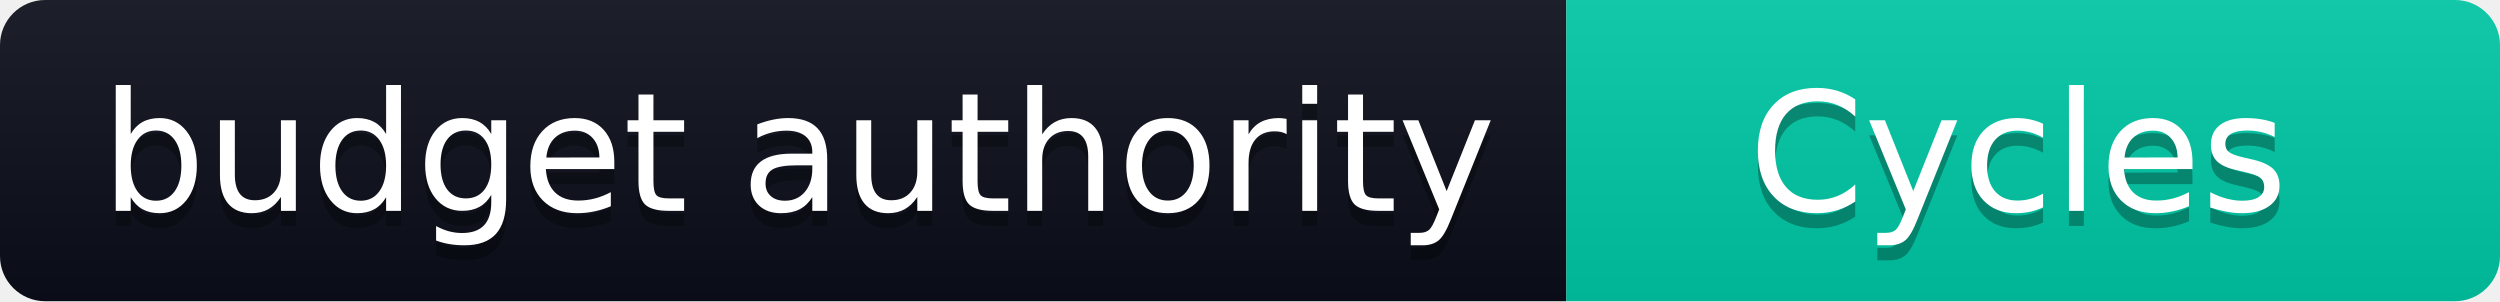
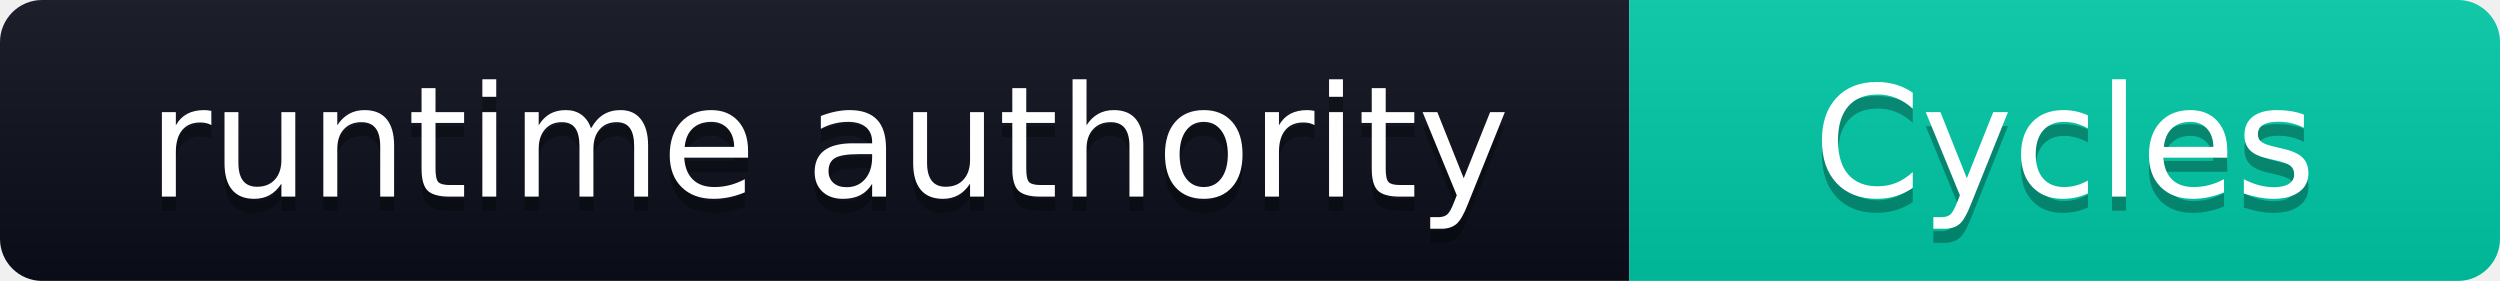
- <svg xmlns="http://www.w3.org/2000/svg" width="166" height="20" role="img" aria-label="budget authority: Cycles">
+ <svg xmlns="http://www.w3.org/2000/svg" width="178" height="20" role="img" aria-label="runtime authority: Cycles">
  <linearGradient id="s" x2="0" y2="100%">
    <stop offset="0" stop-color="#bbb" stop-opacity=".1" />
    <stop offset="1" stop-opacity=".1" />
  </linearGradient>
  <clipPath id="r">
-     <rect width="166" height="20" rx="3" fill="#fff" />
+     <rect width="178" height="20" rx="3" fill="#fff" />
  </clipPath>
  <g clip-path="url(#r)">
-     <rect width="104" height="20" fill="#0B0F1A" />
-     <rect x="104" width="62" height="20" fill="#00C9A7" />
-     <rect width="166" height="20" fill="url(#s)" />
+     <rect width="116" height="20" fill="#0B0F1A" />
+     <rect x="116" width="62" height="20" fill="#00C9A7" />
+     <rect width="178" height="20" fill="url(#s)" />
  </g>
  <g fill="#fff" text-anchor="middle" font-family="Verdana,Geneva,DejaVu Sans,sans-serif" text-rendering="geometricPrecision" font-size="110">
-     <text aria-hidden="true" x="530" y="150" fill="#010101" fill-opacity=".3" transform="scale(.1)" textLength="940">budget authority</text>
-     <text x="530" y="140" transform="scale(.1)" textLength="940">budget authority</text>
-     <text aria-hidden="true" x="1340" y="150" fill="#010101" fill-opacity=".3" transform="scale(.1)" textLength="520">Cycles</text>
-     <text x="1340" y="140" transform="scale(.1)" textLength="520">Cycles</text>
+     <text aria-hidden="true" x="590" y="150" fill="#010101" fill-opacity=".3" transform="scale(.1)" textLength="1060">runtime authority</text>
+     <text x="590" y="140" transform="scale(.1)" textLength="1060">runtime authority</text>
+     <text aria-hidden="true" x="1470" y="150" fill="#010101" fill-opacity=".3" transform="scale(.1)" textLength="520">Cycles</text>
+     <text x="1470" y="140" transform="scale(.1)" textLength="520">Cycles</text>
  </g>
</svg>
